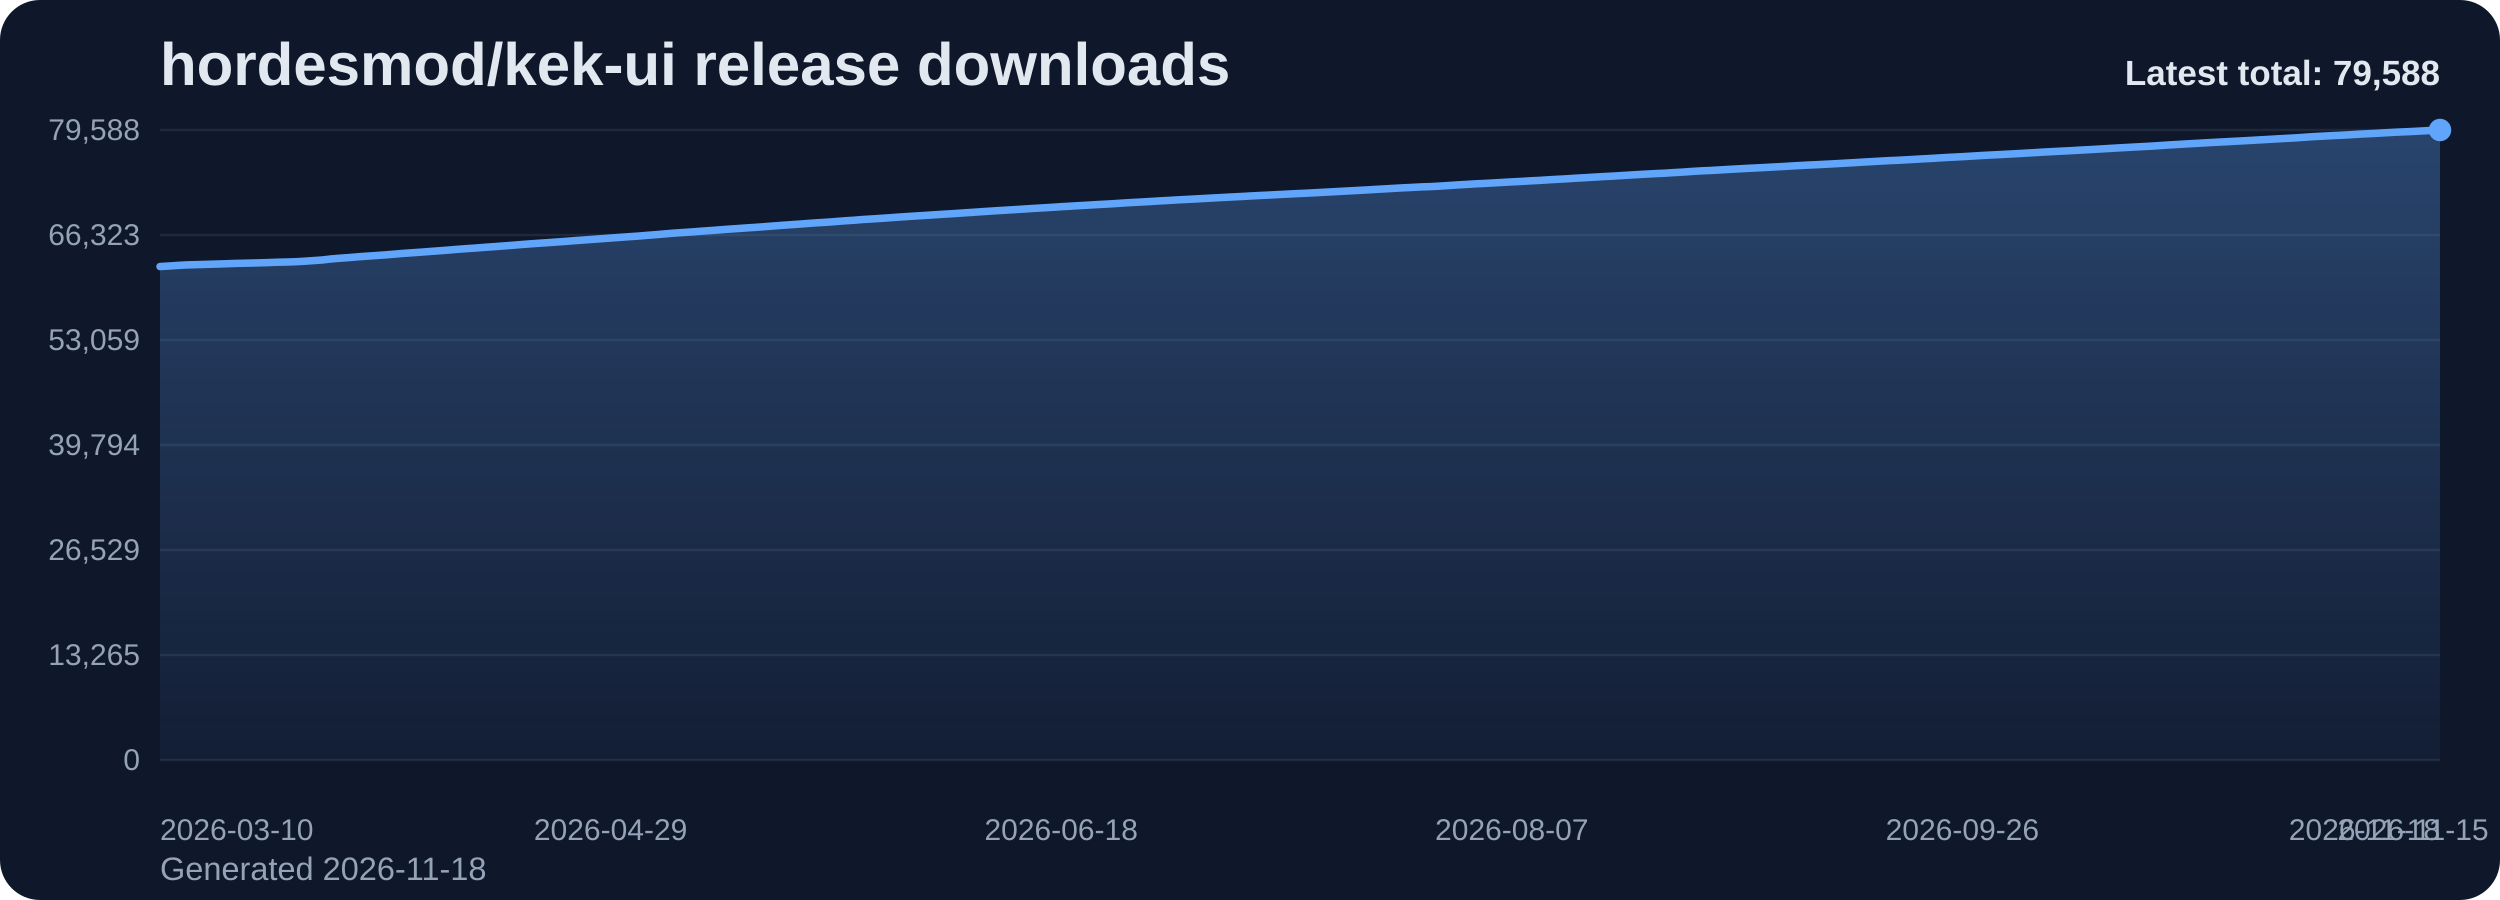
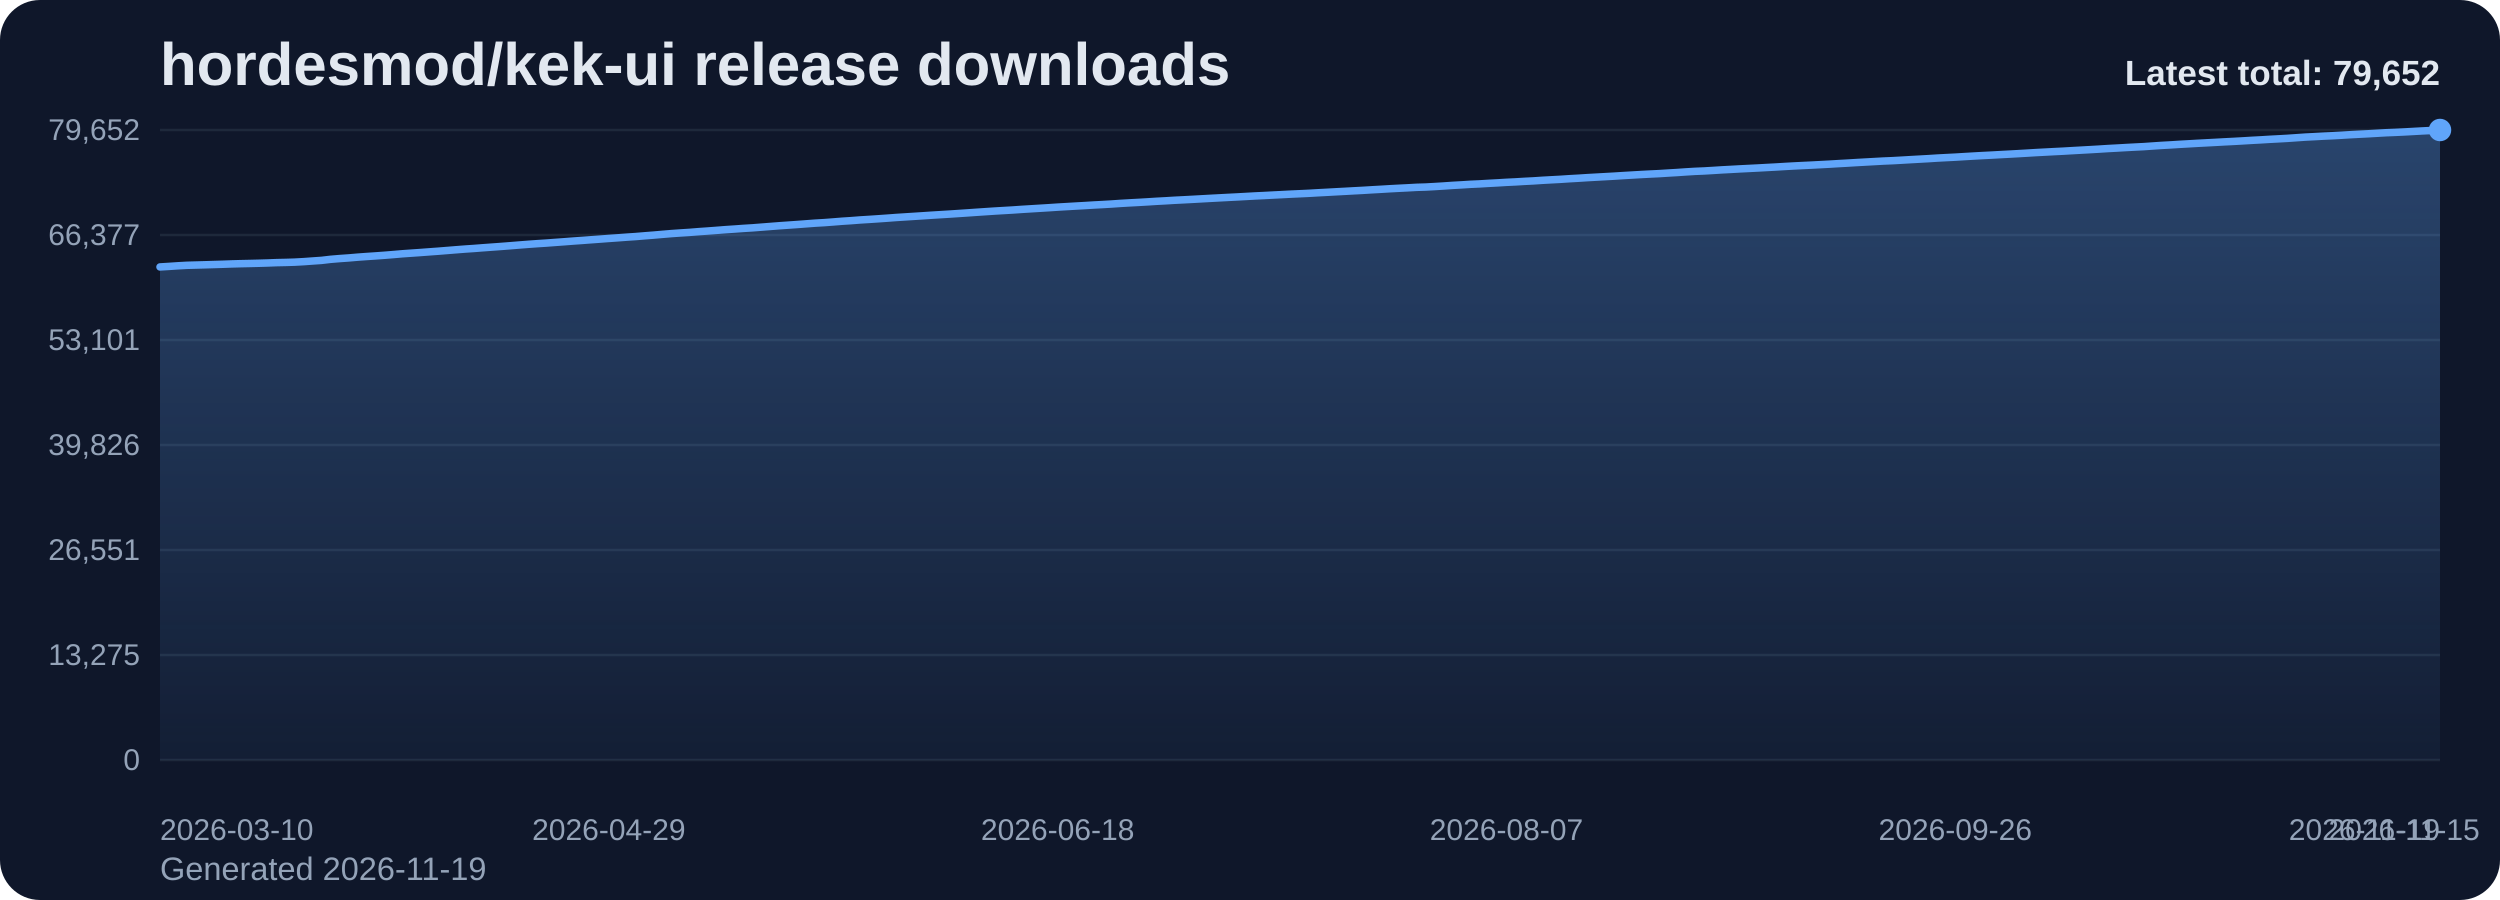
<svg xmlns="http://www.w3.org/2000/svg" viewBox="0 0 1000 360" role="img" aria-label="hordesmod/kek-ui release downloads chart">
  <defs>
    <linearGradient id="fill-total-trend-slate" x1="0" y1="0" x2="0" y2="1">
      <stop offset="0%" stop-color="#60a5fa" stop-opacity="0.32" />
      <stop offset="100%" stop-color="#60a5fa" stop-opacity="0.05" />
    </linearGradient>
    <style>
      .bg { fill: #0f172a; }
      .title { font: 700 24px Arial, sans-serif; fill: #e2e8f0; }
      .sub { font: 400 13px Arial, sans-serif; fill: #94a3b8; }
      .grid { stroke: #1e293b; stroke-width: 1; }
      .axis { font: 400 12px Arial, sans-serif; fill: #94a3b8; }
      .line { fill: none; stroke: #60a5fa; stroke-width: 3; stroke-linecap: round; stroke-linejoin: round; }
      .dot { fill: #60a5fa; }
      .value { font: 600 11px Arial, sans-serif; fill: #cbd5e1; }
      .latest { font: 700 14px Arial, sans-serif; fill: #e2e8f0; }
    </style>
  </defs>
  <rect class="bg" x="0" y="0" width="1000" height="360" rx="16" />
  <text class="title" x="64" y="34">hordesmod/kek-ui release downloads</text>
-   <text class="sub" x="64" y="352">Generated 2026-11-18</text>
+   <text class="sub" x="64" y="352">Generated 2026-11-19</text>
  <line x1="64" y1="52.00" x2="976" y2="52.00" class="grid" />
-   <text x="56" y="56.00" text-anchor="end" class="axis">79,588</text>
+   <text x="56" y="56.00" text-anchor="end" class="axis">79,652</text>
  <line x1="64" y1="94.00" x2="976" y2="94.00" class="grid" />
-   <text x="56" y="98.00" text-anchor="end" class="axis">66,323</text>
+   <text x="56" y="98.00" text-anchor="end" class="axis">66,377</text>
  <line x1="64" y1="136.00" x2="976" y2="136.00" class="grid" />
-   <text x="56" y="140.00" text-anchor="end" class="axis">53,059</text>
+   <text x="56" y="140.00" text-anchor="end" class="axis">53,101</text>
  <line x1="64" y1="178.00" x2="976" y2="178.00" class="grid" />
-   <text x="56" y="182.00" text-anchor="end" class="axis">39,794</text>
+   <text x="56" y="182.00" text-anchor="end" class="axis">39,826</text>
  <line x1="64" y1="220.00" x2="976" y2="220.00" class="grid" />
-   <text x="56" y="224.00" text-anchor="end" class="axis">26,529</text>
+   <text x="56" y="224.00" text-anchor="end" class="axis">26,551</text>
  <line x1="64" y1="262.00" x2="976" y2="262.00" class="grid" />
-   <text x="56" y="266.00" text-anchor="end" class="axis">13,265</text>
+   <text x="56" y="266.00" text-anchor="end" class="axis">13,275</text>
  <line x1="64" y1="304.00" x2="976" y2="304.00" class="grid" />
  <text x="56" y="308.00" text-anchor="end" class="axis">0</text>
-   <path d="M 64.00 304 L 64.00 106.62 L 67.60 106.40 L 71.21 106.16 L 74.81 105.96 L 78.42 105.86 L 82.02 105.76 L 85.63 105.65 L 89.23 105.54 L 92.84 105.41 L 96.44 105.31 L 100.05 105.23 L 103.65 105.14 L 107.26 105.03 L 110.86 104.89 L 114.47 104.81 L 118.07 104.70 L 121.68 104.50 L 125.28 104.24 L 128.89 103.99 L 132.49 103.57 L 136.09 103.27 L 139.70 103.02 L 143.30 102.71 L 146.91 102.45 L 150.51 102.21 L 154.12 101.95 L 157.72 101.66 L 161.33 101.35 L 164.93 101.10 L 168.54 100.85 L 172.14 100.57 L 175.75 100.31 L 179.35 100.03 L 182.96 99.73 L 186.56 99.46 L 190.17 99.22 L 193.77 98.93 L 197.38 98.68 L 200.98 98.41 L 204.58 98.14 L 208.19 97.84 L 211.79 97.57 L 215.40 97.31 L 219.00 97.07 L 222.61 96.81 L 226.21 96.55 L 229.82 96.26 L 233.42 96.01 L 237.03 95.74 L 240.63 95.48 L 244.24 95.21 L 247.84 94.96 L 251.45 94.69 L 255.05 94.45 L 258.66 94.15 L 262.26 93.87 L 265.87 93.56 L 269.47 93.26 L 273.08 93.01 L 276.68 92.78 L 280.28 92.49 L 283.89 92.24 L 287.49 91.97 L 291.10 91.69 L 294.70 91.45 L 298.31 91.19 L 301.91 90.96 L 305.52 90.69 L 309.12 90.41 L 312.73 90.13 L 316.33 89.88 L 319.94 89.63 L 323.54 89.35 L 327.15 89.09 L 330.75 88.88 L 334.36 88.61 L 337.96 88.32 L 341.57 88.09 L 345.17 87.80 L 348.77 87.58 L 352.38 87.35 L 355.98 87.10 L 359.59 86.83 L 363.19 86.59 L 366.80 86.36 L 370.40 86.14 L 374.01 85.90 L 377.61 85.67 L 381.22 85.46 L 384.82 85.21 L 388.43 84.97 L 392.03 84.72 L 395.64 84.48 L 399.24 84.25 L 402.85 84.03 L 406.45 83.82 L 410.06 83.58 L 413.66 83.35 L 417.26 83.14 L 420.87 82.92 L 424.47 82.68 L 428.08 82.47 L 431.68 82.25 L 435.29 82.05 L 438.89 81.83 L 442.50 81.65 L 446.10 81.43 L 449.71 81.18 L 453.31 80.97 L 456.92 80.78 L 460.52 80.57 L 464.13 80.34 L 467.73 80.15 L 471.34 79.93 L 474.94 79.75 L 478.55 79.56 L 482.15 79.36 L 485.75 79.16 L 489.36 78.97 L 492.96 78.78 L 496.57 78.60 L 500.17 78.39 L 503.78 78.20 L 507.38 78.03 L 510.99 77.84 L 514.59 77.66 L 518.20 77.47 L 521.80 77.31 L 525.41 77.13 L 529.01 76.93 L 532.62 76.74 L 536.22 76.54 L 539.83 76.35 L 543.43 76.15 L 547.04 75.96 L 550.64 75.73 L 554.25 75.54 L 557.85 75.32 L 561.45 75.12 L 565.06 74.95 L 568.66 74.75 L 572.27 74.64 L 575.87 74.44 L 579.48 74.21 L 583.08 73.96 L 586.69 73.76 L 590.29 73.53 L 593.90 73.37 L 597.50 73.16 L 601.11 72.96 L 604.71 72.75 L 608.32 72.57 L 611.92 72.35 L 615.53 72.17 L 619.13 71.94 L 622.74 71.73 L 626.34 71.54 L 629.94 71.30 L 633.55 71.10 L 637.15 70.88 L 640.76 70.67 L 644.36 70.48 L 647.97 70.27 L 651.57 70.04 L 655.18 69.83 L 658.78 69.62 L 662.39 69.43 L 665.99 69.27 L 669.60 69.03 L 673.20 68.83 L 676.81 68.57 L 680.41 68.35 L 684.02 68.20 L 687.62 67.99 L 691.23 67.77 L 694.83 67.57 L 698.43 67.37 L 702.04 67.19 L 705.64 67.01 L 709.25 66.81 L 712.85 66.62 L 716.46 66.40 L 720.06 66.20 L 723.67 66.01 L 727.27 65.85 L 730.88 65.66 L 734.48 65.47 L 738.09 65.25 L 741.69 65.05 L 745.30 64.83 L 748.90 64.63 L 752.51 64.42 L 756.11 64.23 L 759.72 64.08 L 763.32 63.88 L 766.92 63.67 L 770.53 63.47 L 774.13 63.27 L 777.74 63.04 L 781.34 62.85 L 784.95 62.67 L 788.55 62.45 L 792.16 62.23 L 795.76 62.03 L 799.37 61.86 L 802.97 61.66 L 806.58 61.47 L 810.18 61.26 L 813.79 61.05 L 817.39 60.83 L 821.00 60.64 L 824.60 60.45 L 828.21 60.28 L 831.81 60.06 L 835.42 59.87 L 839.02 59.66 L 842.62 59.45 L 846.23 59.23 L 849.83 59.03 L 853.44 58.83 L 857.04 58.63 L 860.65 58.45 L 864.25 58.21 L 867.86 57.96 L 871.46 57.76 L 875.07 57.53 L 878.67 57.34 L 882.28 57.12 L 885.88 56.93 L 889.49 56.74 L 893.09 56.54 L 896.70 56.36 L 900.30 56.16 L 903.91 55.95 L 907.51 55.75 L 911.11 55.53 L 914.72 55.34 L 918.32 55.14 L 921.93 54.89 L 925.53 54.64 L 929.14 54.46 L 932.74 54.26 L 936.35 54.10 L 939.95 53.90 L 943.56 53.67 L 947.16 53.49 L 950.77 53.31 L 954.37 53.10 L 957.98 52.89 L 961.58 52.74 L 965.19 52.57 L 968.79 52.38 L 972.40 52.18 L 976.00 52.00 L 976.00 304 Z" fill="url(#fill-total-trend-slate)" />
-   <polyline class="line" points="64.00,106.62 67.60,106.40 71.21,106.16 74.81,105.96 78.42,105.86 82.02,105.76 85.63,105.65 89.23,105.54 92.84,105.41 96.44,105.31 100.05,105.23 103.65,105.14 107.26,105.03 110.86,104.89 114.47,104.81 118.07,104.70 121.68,104.50 125.28,104.24 128.89,103.99 132.49,103.57 136.09,103.27 139.70,103.02 143.30,102.71 146.91,102.45 150.51,102.21 154.12,101.95 157.72,101.66 161.33,101.35 164.93,101.10 168.54,100.85 172.14,100.57 175.75,100.31 179.35,100.03 182.96,99.73 186.56,99.46 190.17,99.22 193.77,98.93 197.38,98.68 200.98,98.41 204.58,98.14 208.19,97.84 211.79,97.57 215.40,97.31 219.00,97.07 222.61,96.81 226.21,96.55 229.82,96.26 233.42,96.01 237.03,95.74 240.63,95.48 244.24,95.21 247.84,94.96 251.45,94.69 255.05,94.45 258.66,94.15 262.26,93.87 265.87,93.56 269.47,93.26 273.08,93.01 276.68,92.78 280.28,92.49 283.89,92.24 287.49,91.97 291.10,91.69 294.70,91.45 298.31,91.19 301.91,90.96 305.52,90.69 309.12,90.41 312.73,90.13 316.33,89.88 319.94,89.63 323.54,89.35 327.15,89.09 330.75,88.88 334.36,88.61 337.96,88.32 341.57,88.09 345.17,87.80 348.77,87.58 352.38,87.35 355.98,87.10 359.59,86.83 363.19,86.59 366.80,86.36 370.40,86.14 374.01,85.90 377.61,85.67 381.22,85.46 384.82,85.21 388.43,84.97 392.03,84.72 395.64,84.48 399.24,84.25 402.85,84.03 406.45,83.82 410.06,83.58 413.66,83.35 417.26,83.14 420.87,82.92 424.47,82.68 428.08,82.47 431.68,82.25 435.29,82.05 438.89,81.83 442.50,81.65 446.10,81.43 449.71,81.18 453.31,80.97 456.92,80.78 460.52,80.57 464.13,80.34 467.73,80.15 471.34,79.93 474.94,79.75 478.55,79.56 482.15,79.36 485.75,79.16 489.36,78.97 492.96,78.78 496.57,78.60 500.17,78.39 503.78,78.20 507.38,78.03 510.99,77.84 514.59,77.66 518.20,77.47 521.80,77.31 525.41,77.13 529.01,76.93 532.62,76.74 536.22,76.54 539.83,76.35 543.43,76.15 547.04,75.96 550.64,75.73 554.25,75.54 557.85,75.32 561.45,75.12 565.06,74.95 568.66,74.75 572.27,74.64 575.87,74.44 579.48,74.21 583.08,73.96 586.69,73.76 590.29,73.53 593.90,73.37 597.50,73.16 601.11,72.96 604.71,72.75 608.32,72.57 611.92,72.35 615.53,72.17 619.13,71.94 622.74,71.73 626.34,71.54 629.94,71.30 633.55,71.10 637.15,70.88 640.76,70.67 644.36,70.48 647.97,70.27 651.57,70.04 655.18,69.83 658.78,69.62 662.39,69.43 665.99,69.27 669.60,69.03 673.20,68.83 676.81,68.57 680.41,68.35 684.02,68.20 687.62,67.99 691.23,67.77 694.83,67.57 698.43,67.37 702.04,67.19 705.64,67.01 709.25,66.81 712.85,66.62 716.46,66.40 720.06,66.20 723.67,66.01 727.27,65.85 730.88,65.66 734.48,65.47 738.09,65.25 741.69,65.05 745.30,64.83 748.90,64.63 752.51,64.42 756.11,64.23 759.72,64.08 763.32,63.88 766.92,63.67 770.53,63.47 774.13,63.27 777.74,63.04 781.34,62.85 784.95,62.67 788.55,62.45 792.16,62.23 795.76,62.03 799.37,61.86 802.97,61.66 806.58,61.47 810.18,61.26 813.79,61.05 817.39,60.83 821.00,60.64 824.60,60.45 828.21,60.28 831.81,60.06 835.42,59.87 839.02,59.66 842.62,59.45 846.23,59.23 849.83,59.03 853.44,58.83 857.04,58.63 860.65,58.45 864.25,58.21 867.86,57.96 871.46,57.76 875.07,57.53 878.67,57.34 882.28,57.12 885.88,56.93 889.49,56.74 893.09,56.54 896.70,56.36 900.30,56.16 903.91,55.95 907.51,55.75 911.11,55.53 914.72,55.34 918.32,55.14 921.93,54.89 925.53,54.64 929.14,54.46 932.74,54.26 936.35,54.10 939.95,53.90 943.56,53.67 947.16,53.49 950.77,53.31 954.37,53.10 957.98,52.89 961.58,52.74 965.19,52.57 968.79,52.38 972.40,52.18 976.00,52.00" />
+   <path d="M 64.00 304 L 64.00 106.78 L 67.59 106.56 L 71.18 106.32 L 74.77 106.12 L 78.36 106.02 L 81.95 105.92 L 85.54 105.81 L 89.13 105.70 L 92.72 105.57 L 96.31 105.47 L 99.91 105.39 L 103.50 105.30 L 107.09 105.19 L 110.68 105.05 L 114.27 104.97 L 117.86 104.86 L 121.45 104.66 L 125.04 104.40 L 128.63 104.15 L 132.22 103.73 L 135.81 103.43 L 139.40 103.18 L 142.99 102.87 L 146.58 102.61 L 150.17 102.37 L 153.76 102.11 L 157.35 101.82 L 160.94 101.51 L 164.54 101.26 L 168.13 101.01 L 171.72 100.74 L 175.31 100.48 L 178.90 100.19 L 182.49 99.90 L 186.08 99.62 L 189.67 99.38 L 193.26 99.10 L 196.85 98.84 L 200.44 98.58 L 204.03 98.30 L 207.62 98.01 L 211.21 97.73 L 214.80 97.47 L 218.39 97.24 L 221.98 96.97 L 225.57 96.71 L 229.17 96.43 L 232.76 96.18 L 236.35 95.91 L 239.94 95.65 L 243.53 95.38 L 247.12 95.13 L 250.71 94.86 L 254.30 94.62 L 257.89 94.32 L 261.48 94.04 L 265.07 93.73 L 268.66 93.43 L 272.25 93.18 L 275.84 92.95 L 279.43 92.66 L 283.02 92.41 L 286.61 92.14 L 290.20 91.86 L 293.80 91.62 L 297.39 91.36 L 300.98 91.14 L 304.57 90.86 L 308.16 90.58 L 311.75 90.30 L 315.34 90.05 L 318.93 89.80 L 322.52 89.53 L 326.11 89.26 L 329.70 89.05 L 333.29 88.78 L 336.88 88.49 L 340.47 88.26 L 344.06 87.98 L 347.65 87.76 L 351.24 87.52 L 354.83 87.27 L 358.43 87.00 L 362.02 86.77 L 365.61 86.54 L 369.20 86.31 L 372.79 86.07 L 376.38 85.85 L 379.97 85.63 L 383.56 85.39 L 387.15 85.15 L 390.74 84.90 L 394.33 84.66 L 397.92 84.42 L 401.51 84.21 L 405.10 84.00 L 408.69 83.75 L 412.28 83.53 L 415.87 83.31 L 419.46 83.09 L 423.06 82.85 L 426.65 82.64 L 430.24 82.43 L 433.83 82.23 L 437.42 82.01 L 441.01 81.82 L 444.60 81.61 L 448.19 81.36 L 451.78 81.15 L 455.37 80.96 L 458.96 80.75 L 462.55 80.52 L 466.14 80.33 L 469.73 80.11 L 473.32 79.93 L 476.91 79.74 L 480.50 79.54 L 484.09 79.34 L 487.69 79.15 L 491.28 78.96 L 494.87 78.78 L 498.46 78.58 L 502.05 78.38 L 505.64 78.21 L 509.23 78.02 L 512.82 77.84 L 516.41 77.65 L 520.00 77.49 L 523.59 77.32 L 527.18 77.11 L 530.77 76.92 L 534.36 76.72 L 537.95 76.53 L 541.54 76.33 L 545.13 76.14 L 548.72 75.92 L 552.31 75.72 L 555.91 75.50 L 559.50 75.31 L 563.09 75.13 L 566.68 74.93 L 570.27 74.82 L 573.86 74.62 L 577.45 74.40 L 581.04 74.15 L 584.63 73.95 L 588.22 73.72 L 591.81 73.56 L 595.40 73.34 L 598.99 73.15 L 602.58 72.93 L 606.17 72.76 L 609.76 72.54 L 613.35 72.36 L 616.94 72.12 L 620.54 71.92 L 624.13 71.73 L 627.72 71.49 L 631.31 71.29 L 634.90 71.06 L 638.49 70.86 L 642.08 70.66 L 645.67 70.46 L 649.26 70.23 L 652.85 70.02 L 656.44 69.81 L 660.03 69.62 L 663.62 69.45 L 667.21 69.22 L 670.80 69.01 L 674.39 68.76 L 677.98 68.54 L 681.57 68.39 L 685.17 68.18 L 688.76 67.95 L 692.35 67.76 L 695.94 67.56 L 699.53 67.38 L 703.12 67.20 L 706.71 67.00 L 710.30 66.81 L 713.89 66.59 L 717.48 66.39 L 721.07 66.21 L 724.66 66.04 L 728.25 65.85 L 731.84 65.66 L 735.43 65.44 L 739.02 65.24 L 742.61 65.02 L 746.20 64.82 L 749.80 64.62 L 753.39 64.42 L 756.98 64.27 L 760.57 64.07 L 764.16 63.86 L 767.75 63.66 L 771.34 63.46 L 774.93 63.23 L 778.52 63.04 L 782.11 62.86 L 785.70 62.64 L 789.29 62.43 L 792.88 62.23 L 796.47 62.05 L 800.06 61.85 L 803.65 61.66 L 807.24 61.46 L 810.83 61.25 L 814.43 61.03 L 818.02 60.84 L 821.61 60.65 L 825.20 60.47 L 828.79 60.26 L 832.38 60.06 L 835.97 59.86 L 839.56 59.65 L 843.15 59.42 L 846.74 59.23 L 850.33 59.02 L 853.92 58.83 L 857.51 58.65 L 861.10 58.40 L 864.69 58.16 L 868.28 57.96 L 871.87 57.73 L 875.46 57.53 L 879.06 57.32 L 882.65 57.13 L 886.24 56.94 L 889.83 56.74 L 893.42 56.56 L 897.01 56.36 L 900.60 56.14 L 904.19 55.95 L 907.78 55.73 L 911.37 55.54 L 914.96 55.34 L 918.55 55.09 L 922.14 54.84 L 925.73 54.66 L 929.32 54.46 L 932.91 54.30 L 936.50 54.10 L 940.09 53.88 L 943.69 53.69 L 947.28 53.51 L 950.87 53.30 L 954.46 53.09 L 958.05 52.95 L 961.64 52.78 L 965.23 52.58 L 968.82 52.38 L 972.41 52.20 L 976.00 52.00 L 976.00 304 Z" fill="url(#fill-total-trend-slate)" />
+   <polyline class="line" points="64.00,106.78 67.59,106.56 71.18,106.32 74.77,106.12 78.36,106.02 81.95,105.92 85.54,105.81 89.13,105.70 92.72,105.57 96.31,105.47 99.91,105.39 103.50,105.30 107.09,105.19 110.68,105.05 114.27,104.97 117.86,104.86 121.45,104.66 125.04,104.40 128.63,104.15 132.22,103.73 135.81,103.43 139.40,103.18 142.99,102.87 146.58,102.61 150.17,102.37 153.76,102.11 157.35,101.82 160.94,101.51 164.54,101.26 168.13,101.01 171.72,100.74 175.31,100.48 178.90,100.19 182.49,99.90 186.08,99.62 189.67,99.38 193.26,99.10 196.85,98.84 200.44,98.58 204.03,98.30 207.62,98.01 211.21,97.73 214.80,97.47 218.39,97.24 221.98,96.97 225.57,96.71 229.17,96.43 232.76,96.18 236.35,95.91 239.94,95.65 243.53,95.38 247.12,95.13 250.71,94.86 254.30,94.62 257.89,94.32 261.48,94.04 265.07,93.73 268.66,93.43 272.25,93.18 275.84,92.95 279.43,92.66 283.02,92.41 286.61,92.14 290.20,91.86 293.80,91.62 297.39,91.36 300.98,91.14 304.57,90.86 308.16,90.58 311.75,90.30 315.34,90.05 318.93,89.80 322.52,89.53 326.11,89.26 329.70,89.05 333.29,88.78 336.88,88.49 340.47,88.26 344.06,87.98 347.65,87.76 351.24,87.52 354.83,87.27 358.43,87.00 362.02,86.77 365.61,86.54 369.20,86.31 372.79,86.07 376.38,85.85 379.97,85.63 383.56,85.39 387.15,85.15 390.74,84.90 394.33,84.66 397.92,84.42 401.51,84.21 405.10,84.00 408.69,83.75 412.28,83.53 415.87,83.31 419.46,83.09 423.06,82.85 426.65,82.64 430.24,82.43 433.83,82.23 437.42,82.01 441.01,81.82 444.60,81.61 448.19,81.36 451.78,81.15 455.37,80.96 458.96,80.75 462.55,80.52 466.14,80.33 469.73,80.11 473.32,79.93 476.91,79.74 480.50,79.54 484.09,79.34 487.69,79.15 491.28,78.96 494.87,78.78 498.46,78.58 502.05,78.38 505.64,78.21 509.23,78.02 512.82,77.84 516.41,77.65 520.00,77.49 523.59,77.32 527.18,77.11 530.77,76.92 534.36,76.72 537.95,76.53 541.54,76.33 545.13,76.14 548.72,75.92 552.31,75.72 555.91,75.50 559.50,75.31 563.09,75.13 566.68,74.93 570.27,74.82 573.86,74.62 577.45,74.40 581.04,74.15 584.63,73.95 588.22,73.72 591.81,73.56 595.40,73.34 598.99,73.15 602.58,72.93 606.17,72.76 609.76,72.54 613.35,72.36 616.94,72.12 620.54,71.92 624.13,71.73 627.72,71.49 631.31,71.29 634.90,71.06 638.49,70.86 642.08,70.66 645.67,70.46 649.26,70.23 652.85,70.02 656.44,69.81 660.03,69.62 663.62,69.45 667.21,69.22 670.80,69.01 674.39,68.76 677.98,68.54 681.57,68.39 685.17,68.18 688.76,67.95 692.35,67.76 695.94,67.56 699.53,67.38 703.12,67.20 706.71,67.00 710.30,66.81 713.89,66.59 717.48,66.39 721.07,66.21 724.66,66.04 728.25,65.85 731.84,65.66 735.43,65.44 739.02,65.24 742.61,65.02 746.20,64.82 749.80,64.62 753.39,64.42 756.98,64.27 760.57,64.07 764.16,63.86 767.75,63.66 771.34,63.46 774.93,63.23 778.52,63.04 782.11,62.86 785.70,62.64 789.29,62.43 792.88,62.23 796.47,62.05 800.06,61.85 803.65,61.66 807.24,61.46 810.83,61.25 814.43,61.03 818.02,60.84 821.61,60.65 825.20,60.47 828.79,60.26 832.38,60.06 835.97,59.86 839.56,59.65 843.15,59.42 846.74,59.23 850.33,59.02 853.92,58.83 857.51,58.65 861.10,58.40 864.69,58.16 868.28,57.96 871.87,57.73 875.46,57.53 879.06,57.32 882.65,57.13 886.24,56.94 889.83,56.74 893.42,56.56 897.01,56.36 900.60,56.14 904.19,55.95 907.78,55.73 911.37,55.54 914.96,55.34 918.55,55.09 922.14,54.84 925.73,54.66 929.32,54.46 932.91,54.30 936.50,54.10 940.09,53.88 943.69,53.69 947.28,53.51 950.87,53.30 954.46,53.09 958.05,52.95 961.64,52.78 965.23,52.58 968.82,52.38 972.41,52.20 976.00,52.00" />
  <circle class="dot" cx="976.00" cy="52.00" r="4.5" />
  <text class="axis" x="64.00" y="336" text-anchor="start">2026-03-10</text>
-   <text class="axis" x="244.24" y="336" text-anchor="middle">2026-04-29</text>
-   <text class="axis" x="424.47" y="336" text-anchor="middle">2026-06-18</text>
-   <text class="axis" x="604.71" y="336" text-anchor="middle">2026-08-07</text>
-   <text class="axis" x="784.95" y="336" text-anchor="middle">2026-09-26</text>
-   <text class="axis" x="965.19" y="336" text-anchor="middle">2026-11-15</text>
-   <text class="axis" x="976.00" y="336" text-anchor="end">2026-11-18</text>
-   <text class="latest" x="976" y="34" text-anchor="end">Latest total: 79,588</text>
+   <text class="axis" x="243.53" y="336" text-anchor="middle">2026-04-29</text>
+   <text class="axis" x="423.06" y="336" text-anchor="middle">2026-06-18</text>
+   <text class="axis" x="602.58" y="336" text-anchor="middle">2026-08-07</text>
+   <text class="axis" x="782.11" y="336" text-anchor="middle">2026-09-26</text>
+   <text class="axis" x="961.64" y="336" text-anchor="middle">2026-11-15</text>
+   <text class="axis" x="976.00" y="336" text-anchor="end">2026-11-19</text>
+   <text class="latest" x="976" y="34" text-anchor="end">Latest total: 79,652</text>
</svg>
